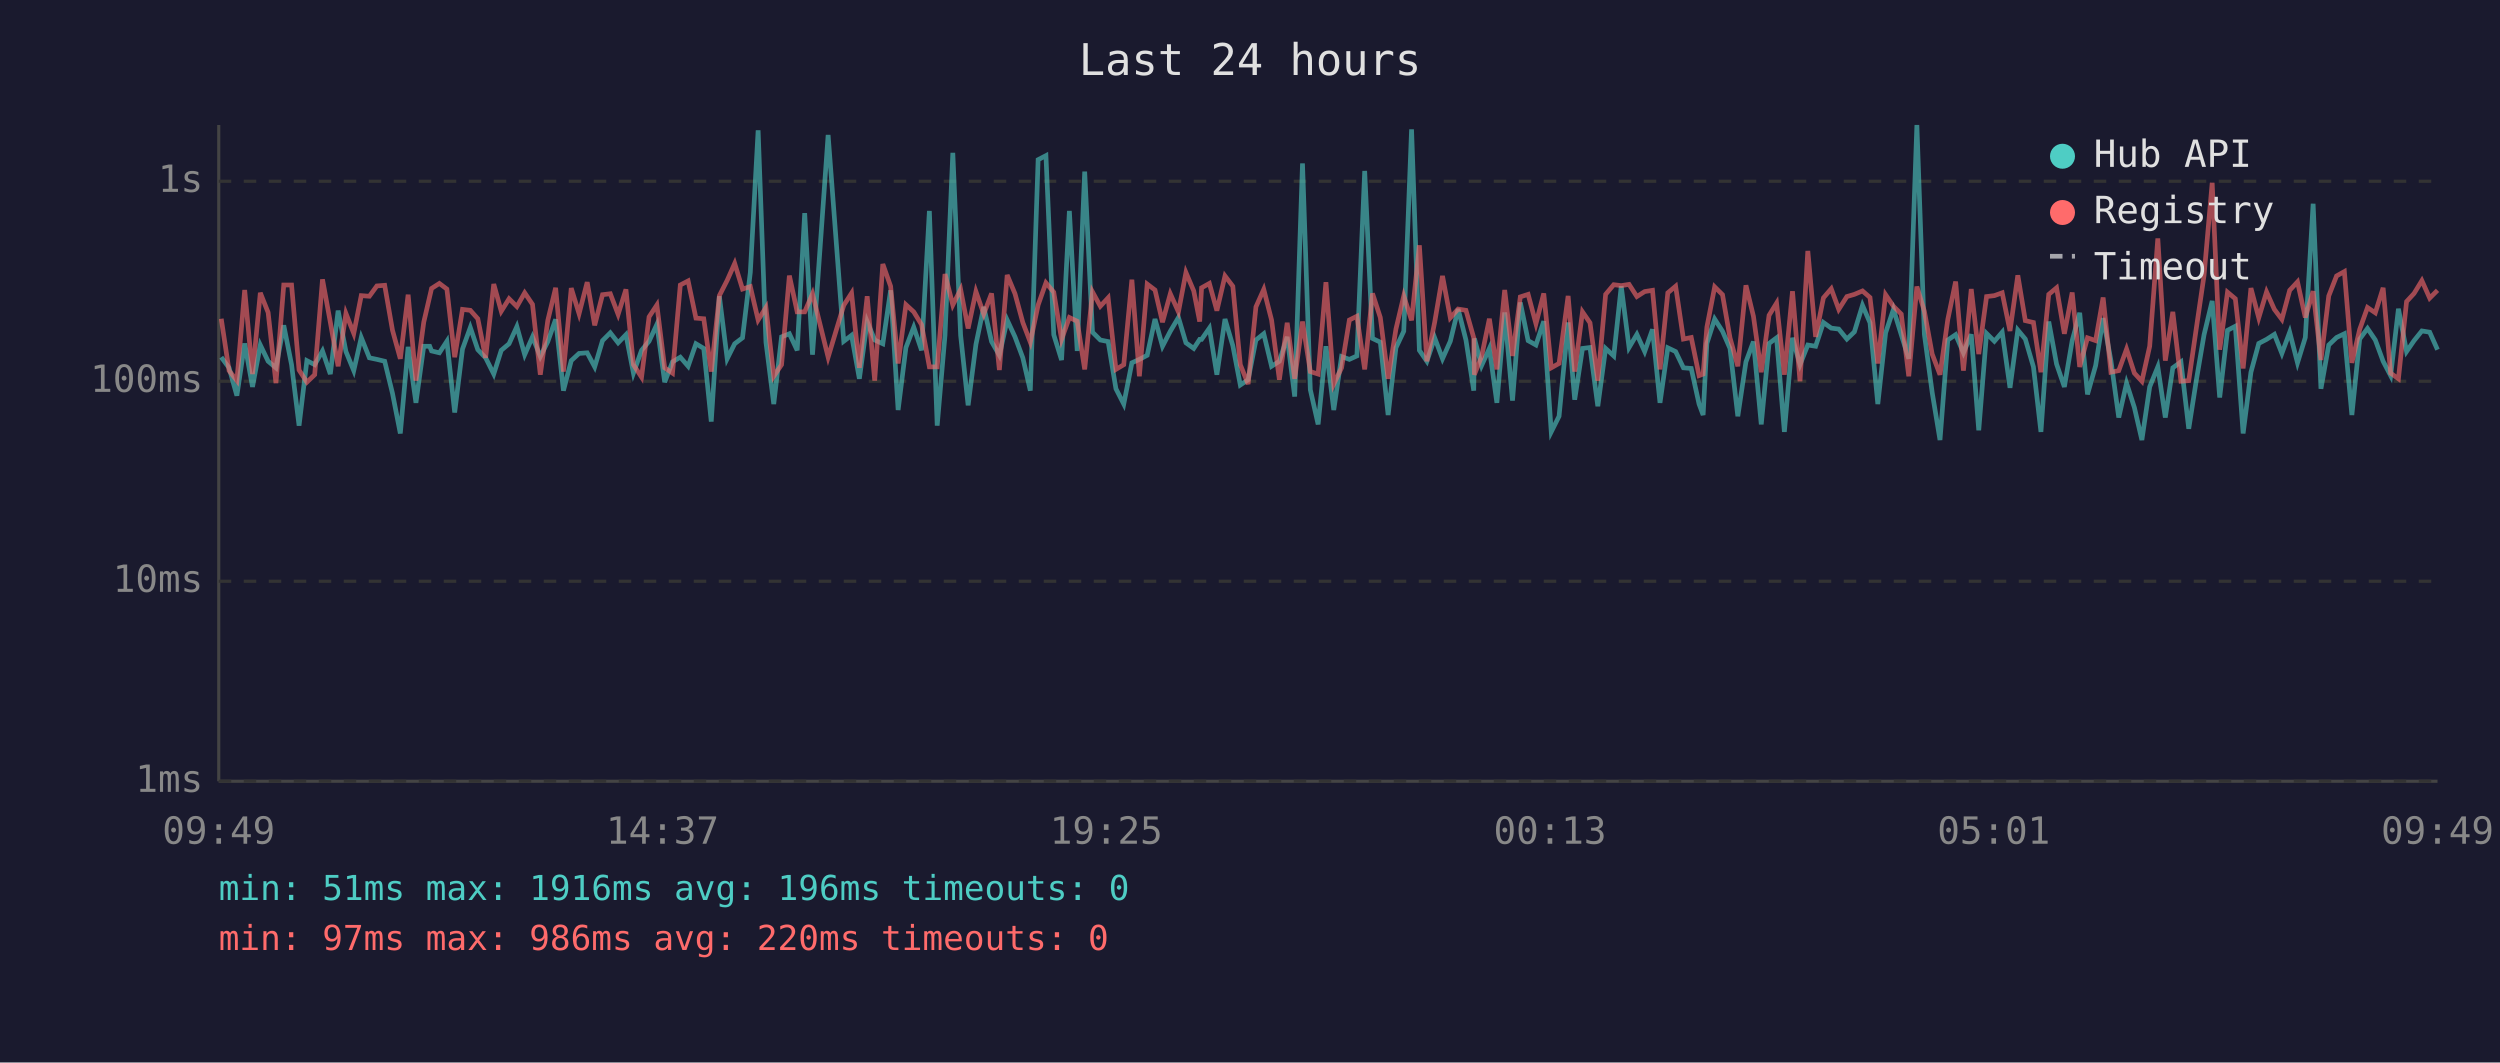
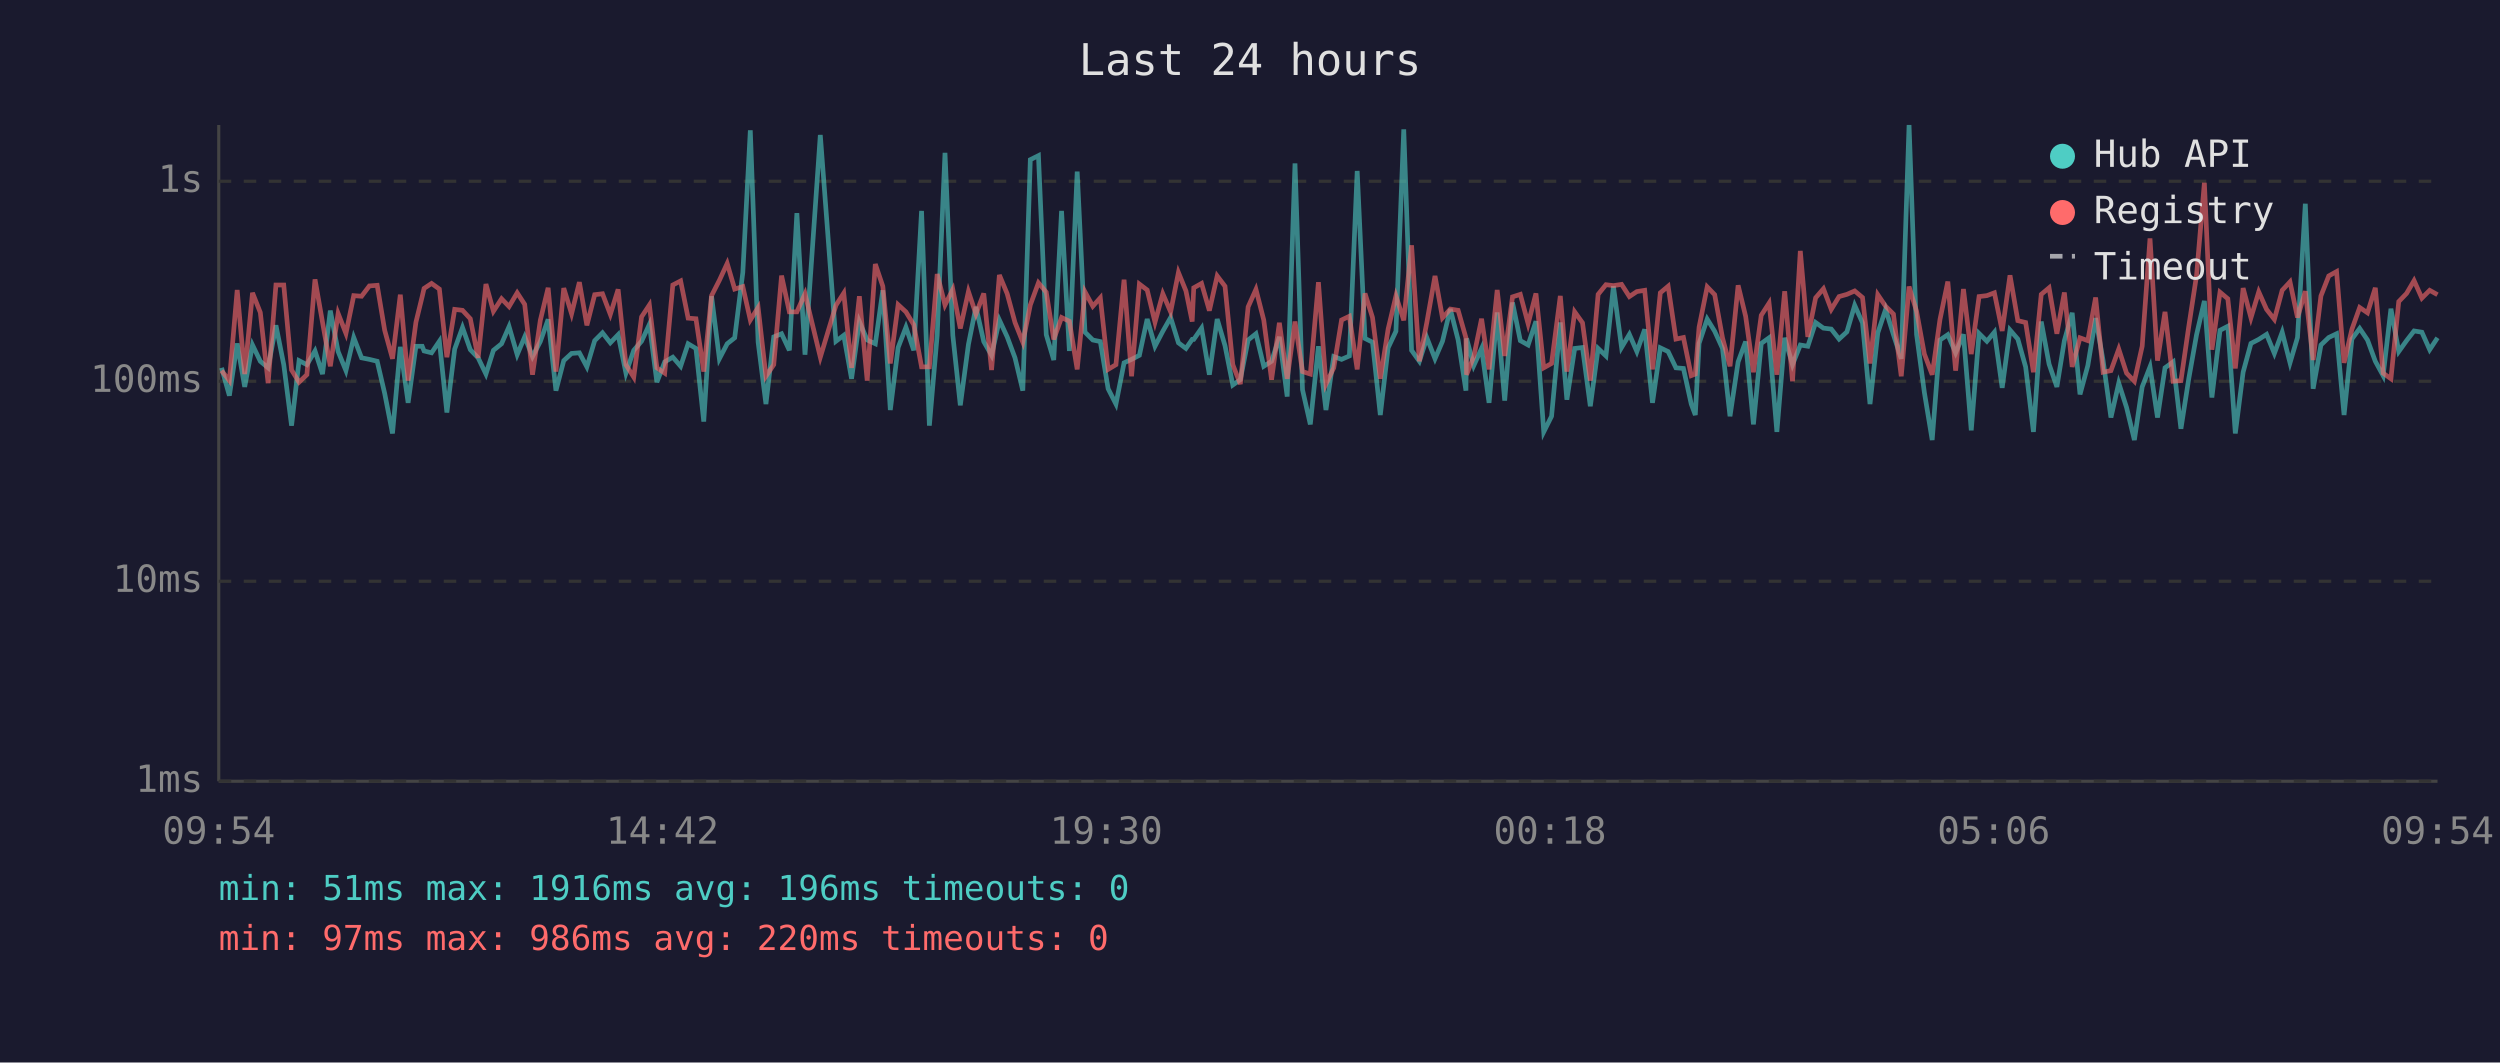
<svg xmlns="http://www.w3.org/2000/svg" viewBox="0 0 800 340" font-family="monospace" font-size="12">
  <rect width="800" height="340" fill="#1a1a2e" />
  <text x="400" y="24" fill="#e0e0e0" font-size="14" text-anchor="middle">Last 24 hours</text>
  <line x1="70" y1="40" x2="70" y2="250" stroke="#444" stroke-width="1" />
  <line x1="70" y1="250" x2="780" y2="250" stroke="#444" stroke-width="1" />
  <line x1="70" y1="250" x2="780" y2="250" stroke="#333" stroke-width="1" stroke-dasharray="4" />
  <text x="65" y="250" fill="#888" text-anchor="end" dominant-baseline="middle">1ms</text>
  <line x1="70" y1="186" x2="780" y2="186" stroke="#333" stroke-width="1" stroke-dasharray="4" />
  <text x="65" y="186" fill="#888" text-anchor="end" dominant-baseline="middle">10ms</text>
  <line x1="70" y1="122" x2="780" y2="122" stroke="#333" stroke-width="1" stroke-dasharray="4" />
  <text x="65" y="122" fill="#888" text-anchor="end" dominant-baseline="middle">100ms</text>
  <line x1="70" y1="58" x2="780" y2="58" stroke="#333" stroke-width="1" stroke-dasharray="4" />
  <text x="65" y="58" fill="#888" text-anchor="end" dominant-baseline="middle">1s</text>
-   <text x="70" y="270" fill="#888" text-anchor="middle">09:49</text>
-   <text x="212" y="270" fill="#888" text-anchor="middle">14:37</text>
-   <text x="354" y="270" fill="#888" text-anchor="middle">19:25</text>
-   <text x="496" y="270" fill="#888" text-anchor="middle">00:13</text>
-   <text x="638" y="270" fill="#888" text-anchor="middle">05:01</text>
-   <text x="780" y="270" fill="#888" text-anchor="middle">09:49</text>
-   <polyline points="70.8,114.3 73.3,117.7 75.8,126.6 78.3,109.9 80.8,123.8 83.3,110.4 85.8,115.6 88.3,117.7 90.8,104.1 93.3,116.7 95.7,136.2 98.2,115.4 100.7,116.7 103.2,112.3 105.7,119.7 108.2,99.4 110.7,112.5 113.2,118.6 115.6,108.0 118.2,114.5 120.6,115.0 123.1,115.6 125.6,125.9 128.1,138.7 130.6,111.0 133.1,128.9 135.6,110.8 137.5,110.8 138.1,112.3 140.6,112.9 143.0,109.2 145.5,132.0 148.0,111.7 150.5,104.8 152.9,111.9 155.4,114.5 158.0,119.7 160.4,112.1 162.9,110.0 165.4,104.5 167.9,113.5 170.4,107.8 172.9,114.1 175.3,109.3 177.8,102.2 180.3,125.0 182.8,115.4 185.3,113.1 187.9,112.9 190.3,117.4 192.8,109.0 195.3,106.5 197.8,109.7 200.3,107.1 202.7,119.4 205.3,112.1 207.7,109.2 210.2,103.8 212.7,122.3 215.2,115.8 217.7,114.3 220.2,117.2 222.7,110.0 225.2,111.5 227.6,134.9 230.2,94.8 232.7,114.8 235.1,110.0 237.6,108.1 240.1,87.2 242.6,41.7 245.1,109.5 247.6,129.3 250.1,107.8 252.6,106.8 255.1,112.1 257.5,68.2 260.0,113.5 265.0,43.2 270.0,109.2 272.5,107.3 275.0,121.2 277.5,102.9 279.9,108.8 282.5,110.0 285.0,92.9 287.4,131.2 289.9,111.2 292.4,104.7 294.9,112.1 297.4,67.5 299.9,136.2 302.4,107.3 304.9,48.9 307.4,107.3 309.8,129.7 312.3,110.2 314.8,98.2 317.3,109.3 319.8,113.7 322.3,102.4 324.8,107.8 327.3,114.5 329.7,125.0 332.2,51.1 334.7,49.8 337.2,107.1 339.7,115.2 342.2,67.5 344.7,112.3 347.1,54.9 349.6,106.3 352.1,108.8 354.6,109.3 357.1,124.4 359.6,129.3 362.2,116.1 364.6,115.0 367.1,113.7 369.6,102.1 372.0,110.8 374.5,106.0 377.1,101.6 379.5,109.7 382.0,111.5 383.9,108.6 384.5,108.6 387.0,105.0 389.4,119.9 392.0,102.1 394.5,110.6 396.9,123.2 399.4,121.5 401.9,108.8 404.4,106.8 406.9,117.2 409.4,115.6 411.9,107.8 414.3,126.9 416.8,52.3 419.3,124.7 421.8,135.8 424.3,110.8 426.8,131.2 429.3,114.1 431.8,115.0 434.2,113.9 436.7,54.7 439.2,108.3 441.7,109.5 444.2,132.8 446.7,111.3 449.2,106.0 451.7,41.4 454.2,112.1 456.6,115.6 459.1,108.1 461.6,114.8 464.1,109.2 466.6,98.9 469.1,108.8 471.6,125.0 471.8,108.3 474.1,117.0 476.6,111.5 479.0,128.9 481.5,100.0 484.0,128.2 486.5,96.8 489.0,109.0 491.5,110.4 494.0,102.8 496.4,138.2 498.9,133.2 501.8,103.2 503.9,127.9 506.4,111.5 508.8,111.2 511.3,130.0 513.8,111.5 516.4,113.9 518.8,91.6 521.3,111.2 523.8,107.0 526.3,112.5 528.8,105.4 531.2,128.9 533.7,111.3 536.2,112.5 538.7,117.7 541.2,117.9 543.7,129.3 545.0,132.8 546.2,109.9 548.7,102.1 551.2,106.0 553.6,111.5 556.1,133.2 558.7,115.8 561.1,109.3 563.6,135.8 566.1,109.9 568.5,108.1 571.0,138.2 573.6,108.1 576.0,116.7 578.5,110.4 581.0,110.8 583.5,103.2 586.0,105.0 588.4,105.3 591.0,108.5 593.4,106.2 596.0,97.7 598.4,103.3 600.9,129.3 603.4,106.5 605.9,99.0 608.4,107.1 610.8,114.8 613.4,40.0 615.8,107.0 618.3,125.6 620.8,140.8 623.3,108.8 625.8,107.1 628.3,112.9 630.8,107.0 633.2,137.7 635.7,106.7 638.2,109.2 640.7,106.3 643.2,124.1 645.7,105.6 648.1,108.5 650.7,117.4 653.1,138.2 655.6,102.9 658.1,116.5 660.6,123.8 663.1,109.0 665.5,100.1 668.0,126.2 670.6,117.0 673.0,101.8 675.5,115.4 678.0,133.6 680.5,122.6 683.0,130.4 685.4,140.8 687.9,123.8 690.5,117.4 692.9,133.6 695.3,117.7 697.9,115.8 700.4,137.2 702.9,121.2 705.3,107.1 707.9,96.3 710.3,127.2 712.8,105.7 715.3,104.4 717.8,138.7 720.3,119.1 722.8,109.9 725.3,108.6 727.8,107.0 730.2,113.1 732.7,106.3 735.2,116.1 737.7,108.0 740.2,65.2 742.7,124.4 745.2,110.4 747.7,108.0 750.2,106.8 752.6,132.8 755.1,108.5 757.6,105.1 760.1,108.8 762.6,115.6 765.0,120.2 767.5,98.8 770.1,112.5 772.5,109.0 775.0,105.9 777.5,106.3 780.0,111.9" fill="none" stroke="#4ecdc4" stroke-width="1.5" opacity="0.6" />
-   <polyline points="70.8,102.0 73.3,118.6 75.8,121.8 78.3,92.8 80.8,119.7 83.3,93.7 85.8,100.0 88.3,122.6 90.8,91.2 93.3,91.2 95.7,118.4 98.2,122.3 100.7,119.9 103.2,89.4 105.7,103.1 108.2,117.2 110.7,100.3 113.2,106.7 115.6,94.6 118.2,94.8 120.6,91.5 123.1,91.3 125.6,105.7 128.1,114.8 130.6,94.3 133.1,121.8 135.6,103.1 137.5,94.9 138.1,92.3 140.6,90.7 143.0,92.5 145.5,114.3 148.0,99.0 150.5,99.3 152.9,102.0 155.4,114.5 158.0,90.9 160.4,99.6 162.9,95.6 165.4,98.1 167.9,93.7 170.4,97.4 172.9,119.9 175.3,102.5 177.8,92.1 180.3,118.9 182.8,92.2 185.3,100.4 187.9,90.3 190.3,104.1 192.8,94.3 195.3,94.0 197.8,100.6 200.3,92.6 202.7,116.7 205.3,120.7 207.7,101.4 210.2,97.6 212.7,117.7 215.2,119.4 217.7,91.2 220.2,89.9 222.7,101.8 225.2,102.0 227.6,118.9 230.2,94.6 232.7,89.7 235.1,84.3 237.6,92.5 240.1,91.7 242.6,102.4 245.1,98.4 247.6,120.4 250.1,116.7 252.6,88.2 255.1,99.8 257.5,99.8 260.0,94.0 265.0,114.3 270.0,97.7 272.5,93.8 275.0,117.7 277.5,94.8 279.9,121.8 282.5,84.5 285.0,91.6 287.4,116.3 289.9,97.5 292.4,99.8 294.9,103.9 297.4,117.4 299.9,117.4 302.4,87.7 304.9,97.6 307.4,92.6 309.8,105.1 312.3,93.3 314.8,100.5 317.3,93.9 319.8,118.4 322.3,88.0 324.8,94.0 327.3,103.2 329.7,109.5 332.2,97.6 334.7,90.5 337.2,93.5 339.7,108.6 342.2,101.6 344.7,102.8 347.1,118.2 349.6,93.4 352.1,98.0 354.6,95.3 357.1,118.2 359.6,116.7 362.2,89.5 364.6,120.4 367.1,90.9 369.6,92.8 372.0,103.1 374.5,94.0 377.1,99.8 379.5,87.2 382.0,93.1 383.9,102.9 384.5,92.1 387.0,90.7 389.4,99.4 392.0,88.3 394.5,91.6 396.9,116.7 399.4,122.9 401.9,98.2 404.4,92.6 406.9,102.4 409.4,121.5 411.9,103.3 414.3,121.2 416.8,102.9 419.3,118.9 421.8,119.7 424.3,90.3 426.8,122.9 429.3,117.7 431.8,102.4 434.2,101.2 436.7,118.2 439.2,93.9 441.7,101.6 444.2,121.2 446.7,105.3 449.2,94.7 451.7,102.5 454.2,78.5 456.6,115.6 459.1,103.1 461.6,88.3 464.1,101.7 466.6,98.9 469.1,99.3 471.6,108.1 471.8,119.9 474.1,114.1 476.6,102.0 479.0,118.2 481.5,92.8 484.0,113.9 486.5,95.0 489.0,94.2 491.5,103.6 494.0,93.9 496.4,117.7 498.9,116.3 501.8,94.7 503.9,118.9 506.4,99.8 508.8,103.3 511.3,121.8 513.8,94.2 516.4,91.1 518.8,91.4 521.3,91.0 523.8,94.9 526.3,93.3 528.8,92.9 531.2,118.2 533.7,93.7 536.2,91.6 538.7,108.5 541.2,108.0 543.7,120.2 545.0,119.7 546.2,104.7 548.7,91.8 551.2,94.3 553.6,108.1 556.1,117.2 558.7,91.3 561.1,101.2 563.6,119.1 566.1,100.9 568.5,97.0 571.0,119.9 573.6,93.2 576.0,122.0 578.5,80.3 581.0,107.8 583.5,95.3 586.0,92.4 588.4,99.0 591.0,94.9 593.4,94.2 596.0,93.1 598.4,95.2 600.9,116.3 603.4,94.3 605.9,98.0 608.4,100.5 610.8,120.4 613.4,91.7 615.8,99.6 618.3,113.3 620.8,119.9 623.3,102.2 625.8,90.1 628.3,118.6 630.8,92.5 633.2,113.3 635.7,94.9 638.2,94.6 640.7,93.7 643.2,105.9 645.7,88.1 648.1,102.6 650.7,103.2 653.1,119.1 655.6,94.2 658.1,92.1 660.6,106.8 663.1,93.6 665.5,117.4 668.0,108.1 670.6,109.0 673.0,95.2 675.5,119.1 678.0,118.6 680.5,111.7 683.0,119.4 685.4,122.0 687.9,110.8 690.5,76.3 692.9,115.4 695.3,99.8 697.9,122.0 700.4,121.8 702.9,104.5 705.3,88.1 707.9,58.5 710.3,111.9 712.8,93.5 715.3,95.6 717.8,117.9 720.3,92.2 722.8,101.7 725.3,93.4 727.8,99.0 730.2,102.2 732.7,92.9 735.2,90.2 737.7,101.6 740.2,93.2 742.7,115.2 745.2,94.7 747.7,88.3 750.2,86.9 752.6,116.1 755.1,105.4 757.6,98.4 760.1,100.1 762.6,92.1 765.0,119.4 767.5,121.2 770.1,96.5 772.5,93.9 775.0,89.8 777.5,95.4 780.0,92.9" fill="none" stroke="#ff6b6b" stroke-width="1.5" opacity="0.6" />
+   <text x="70" y="270" fill="#888" text-anchor="middle">09:54</text>
+   <text x="212" y="270" fill="#888" text-anchor="middle">14:42</text>
+   <text x="354" y="270" fill="#888" text-anchor="middle">19:30</text>
+   <text x="496" y="270" fill="#888" text-anchor="middle">00:18</text>
+   <text x="638" y="270" fill="#888" text-anchor="middle">05:06</text>
+   <text x="780" y="270" fill="#888" text-anchor="middle">09:54</text>
+   <polyline points="70.9,117.7 73.4,126.6 75.9,109.9 78.3,123.8 80.8,110.4 83.3,115.6 85.8,117.7 88.3,104.1 90.8,116.7 93.3,136.2 95.7,115.4 98.2,116.7 100.8,112.3 103.2,119.7 105.7,99.4 108.2,112.5 110.7,118.6 113.2,108.0 115.7,114.5 118.2,115.0 120.7,115.6 123.1,125.9 125.6,138.7 128.1,111.0 130.6,128.9 133.1,110.8 135.1,110.8 135.7,112.3 138.1,112.9 140.6,109.2 143.0,132.0 145.5,111.7 148.0,104.8 150.5,111.9 153.0,114.5 155.5,119.7 157.9,112.1 160.5,110.0 162.9,104.5 165.5,113.5 167.9,107.8 170.4,114.1 172.9,109.3 175.4,102.2 177.9,125.0 180.4,115.4 182.9,113.1 185.4,112.9 187.8,117.4 190.3,109.0 192.8,106.5 195.3,109.7 197.8,107.1 200.3,119.4 202.8,112.1 205.3,109.2 207.8,103.8 210.2,122.3 212.7,115.8 215.3,114.3 217.8,117.2 220.2,110.0 222.7,111.5 225.2,134.9 227.7,94.8 230.2,114.8 232.7,110.0 235.1,108.1 237.7,87.2 240.1,41.7 242.6,109.5 245.1,129.3 247.6,107.8 250.1,106.8 252.6,112.1 255.0,68.2 257.6,113.5 262.5,43.2 267.5,109.2 270.0,107.3 272.5,121.2 275.0,102.9 277.5,108.8 280.1,110.0 282.5,92.9 284.9,131.2 287.4,111.2 289.9,104.7 292.4,112.1 294.9,67.5 297.4,136.2 299.9,107.3 302.4,48.9 304.9,107.3 307.3,129.7 309.9,110.2 312.3,98.2 314.8,109.3 317.3,113.7 319.8,102.4 322.3,107.8 324.8,114.5 327.3,125.0 329.7,51.1 332.3,49.8 334.8,107.1 337.2,115.2 339.7,67.5 342.2,112.3 344.7,54.9 347.2,106.3 349.7,108.8 352.1,109.3 354.6,124.4 357.1,129.3 359.7,116.1 362.1,115.0 364.6,113.7 367.1,102.1 369.6,110.8 372.1,106.0 374.6,101.6 377.1,109.7 379.5,111.5 381.5,108.6 382.0,108.6 384.5,105.0 387.0,119.9 389.5,102.1 392.0,110.6 394.5,123.2 396.9,121.5 399.4,108.8 401.9,106.8 404.4,117.2 406.9,115.6 409.4,107.8 411.9,126.9 414.4,52.3 416.8,124.7 419.3,135.8 421.9,110.8 424.3,131.2 426.8,114.1 429.3,115.0 431.8,113.9 434.3,54.7 436.8,108.3 439.2,109.5 441.7,132.8 444.2,111.3 446.7,106.0 449.2,41.4 451.7,112.1 454.2,115.6 456.6,108.1 459.2,114.8 461.6,109.2 464.1,98.9 466.6,108.8 469.1,125.0 469.3,108.3 471.6,117.0 474.1,111.5 476.5,128.9 479.1,100.0 481.5,128.2 484.0,96.8 486.5,109.0 489.0,110.4 491.5,102.8 494.0,138.2 496.5,133.2 499.3,103.2 501.4,127.9 503.9,111.5 506.4,111.2 508.9,130.0 511.4,111.5 513.9,113.9 516.3,91.6 518.9,111.2 521.4,107.0 523.8,112.5 526.3,105.4 528.8,128.9 531.3,111.3 533.8,112.5 536.3,117.7 538.7,117.9 541.2,129.3 542.5,132.8 543.7,109.9 546.3,102.1 548.7,106.0 551.2,111.5 553.6,133.2 556.2,115.8 558.6,109.3 561.1,135.8 563.6,109.9 566.1,108.1 568.6,138.2 571.1,108.1 573.6,116.7 576.1,110.4 578.5,110.8 581.0,103.2 583.5,105.0 586.0,105.3 588.5,108.5 591.0,106.2 593.5,97.7 596.0,103.3 598.4,129.3 600.9,106.5 603.4,99.0 605.9,107.1 608.4,114.8 610.9,40.0 613.3,107.0 615.8,125.6 618.3,140.8 620.8,108.8 623.3,107.1 625.8,112.9 628.3,107.0 630.8,137.7 633.3,106.7 635.8,109.2 638.2,106.3 640.7,124.1 643.2,105.6 645.7,108.5 648.2,117.4 650.7,138.2 653.2,102.9 655.7,116.5 658.2,123.8 660.6,109.0 663.1,100.1 665.6,126.2 668.1,117.0 670.6,101.8 673.0,115.4 675.5,133.6 678.0,122.6 680.5,130.4 683.0,140.8 685.5,123.8 688.0,117.4 690.4,133.6 692.8,117.7 695.4,115.8 697.9,137.2 700.4,121.2 702.9,107.1 705.4,96.3 707.8,127.2 710.4,105.7 712.9,104.4 715.3,138.7 717.8,119.1 720.3,109.9 722.8,108.6 725.3,107.0 727.8,113.1 730.3,106.3 732.8,116.1 735.2,108.0 737.7,65.2 740.2,124.4 742.7,110.4 745.2,108.0 747.7,106.8 750.1,132.8 752.6,108.5 755.1,105.1 757.6,108.8 760.1,115.6 762.6,120.2 765.1,98.8 767.6,112.5 770.1,109.0 772.5,105.9 775.0,106.3 777.5,111.9 780.0,108.1" fill="none" stroke="#4ecdc4" stroke-width="1.5" opacity="0.6" />
+   <polyline points="70.9,118.6 73.4,121.8 75.9,92.8 78.3,119.7 80.8,93.7 83.3,100.0 85.8,122.6 88.3,91.2 90.8,91.2 93.3,118.4 95.7,122.3 98.2,119.9 100.8,89.4 103.2,103.1 105.7,117.2 108.2,100.3 110.7,106.7 113.2,94.6 115.7,94.8 118.2,91.5 120.7,91.3 123.1,105.7 125.6,114.8 128.1,94.3 130.6,121.8 133.1,103.1 135.1,94.9 135.7,92.3 138.1,90.7 140.6,92.5 143.0,114.3 145.5,99.0 148.0,99.3 150.5,102.0 153.0,114.5 155.5,90.9 157.9,99.6 160.5,95.6 162.9,98.1 165.5,93.7 167.9,97.4 170.4,119.9 172.9,102.5 175.4,92.1 177.9,118.9 180.4,92.2 182.9,100.4 185.4,90.3 187.8,104.1 190.3,94.3 192.8,94.0 195.3,100.6 197.8,92.6 200.3,116.7 202.8,120.7 205.3,101.4 207.8,97.6 210.2,117.7 212.7,119.4 215.3,91.2 217.8,89.9 220.2,101.8 222.7,102.0 225.2,118.9 227.7,94.6 230.2,89.7 232.7,84.3 235.1,92.5 237.7,91.7 240.1,102.4 242.6,98.4 245.1,120.4 247.6,116.7 250.1,88.2 252.6,99.8 255.0,99.8 257.6,94.0 262.5,114.3 267.5,97.7 270.0,93.8 272.5,117.7 275.0,94.8 277.5,121.8 280.1,84.5 282.5,91.6 284.9,116.3 287.4,97.5 289.9,99.8 292.4,103.9 294.9,117.4 297.4,117.4 299.9,87.7 302.4,97.6 304.9,92.6 307.3,105.1 309.9,93.3 312.3,100.5 314.8,93.9 317.3,118.4 319.8,88.0 322.3,94.0 324.8,103.2 327.3,109.5 329.7,97.6 332.3,90.5 334.8,93.5 337.2,108.6 339.7,101.6 342.2,102.8 344.7,118.2 347.2,93.4 349.7,98.0 352.1,95.3 354.6,118.2 357.1,116.7 359.7,89.5 362.1,120.4 364.6,90.9 367.1,92.8 369.6,103.1 372.1,94.0 374.6,99.8 377.1,87.2 379.5,93.1 381.5,102.9 382.0,92.1 384.5,90.7 387.0,99.4 389.5,88.3 392.0,91.6 394.5,116.7 396.9,122.9 399.4,98.2 401.9,92.6 404.4,102.4 406.9,121.5 409.4,103.3 411.9,121.2 414.4,102.9 416.8,118.9 419.3,119.7 421.9,90.3 424.3,122.9 426.8,117.7 429.3,102.4 431.8,101.2 434.3,118.2 436.8,93.9 439.2,101.6 441.7,121.2 444.2,105.3 446.7,94.7 449.2,102.5 451.7,78.5 454.2,115.6 456.6,103.1 459.2,88.3 461.6,101.7 464.1,98.9 466.6,99.3 469.1,108.1 469.3,119.9 471.6,114.1 474.1,102.0 476.5,118.2 479.1,92.8 481.5,113.9 484.0,95.0 486.5,94.2 489.0,103.6 491.5,93.9 494.0,117.7 496.5,116.3 499.3,94.7 501.4,118.9 503.9,99.8 506.4,103.3 508.9,121.8 511.4,94.2 513.9,91.1 516.3,91.4 518.9,91.0 521.4,94.9 523.8,93.3 526.3,92.9 528.8,118.2 531.3,93.7 533.8,91.6 536.3,108.5 538.7,108.0 541.2,120.2 542.5,119.7 543.7,104.7 546.3,91.8 548.7,94.3 551.2,108.1 553.6,117.2 556.2,91.3 558.6,101.2 561.1,119.1 563.6,100.9 566.1,97.0 568.6,119.9 571.1,93.2 573.6,122.0 576.1,80.3 578.5,107.8 581.0,95.3 583.5,92.4 586.0,99.0 588.5,94.9 591.0,94.2 593.5,93.1 596.0,95.2 598.4,116.3 600.9,94.3 603.4,98.0 605.9,100.5 608.4,120.4 610.9,91.7 613.3,99.6 615.8,113.3 618.3,119.9 620.8,102.2 623.3,90.1 625.8,118.6 628.3,92.5 630.8,113.3 633.3,94.9 635.8,94.6 638.2,93.7 640.7,105.9 643.2,88.1 645.7,102.6 648.2,103.2 650.7,119.1 653.2,94.2 655.7,92.1 658.2,106.8 660.6,93.6 663.1,117.4 665.6,108.1 668.1,109.0 670.6,95.2 673.0,119.1 675.5,118.6 678.0,111.7 680.5,119.4 683.0,122.0 685.5,110.8 688.0,76.3 690.4,115.4 692.8,99.8 695.4,122.0 697.9,121.8 700.4,104.5 702.9,88.1 705.4,58.5 707.8,111.9 710.4,93.5 712.9,95.6 715.3,117.9 717.8,92.2 720.3,101.7 722.8,93.4 725.3,99.0 727.8,102.2 730.3,92.9 732.8,90.2 735.2,101.6 737.7,93.2 740.2,115.2 742.7,94.7 745.2,88.3 747.7,86.9 750.1,116.1 752.6,105.4 755.1,98.4 757.6,100.1 760.1,92.1 762.6,119.4 765.1,121.2 767.6,96.5 770.1,93.9 772.5,89.8 775.0,95.4 777.5,92.9 780.0,94.3" fill="none" stroke="#ff6b6b" stroke-width="1.5" opacity="0.6" />
  <circle cx="660" cy="50" r="4" fill="#4ecdc4" />
  <text x="670" y="50" fill="#e0e0e0" dominant-baseline="middle">Hub API</text>
  <circle cx="660" cy="68" r="4" fill="#ff6b6b" />
  <text x="670" y="68" fill="#e0e0e0" dominant-baseline="middle">Registry</text>
  <line x1="656" y1="82" x2="664" y2="82" stroke="#e0e0e0" stroke-width="1.5" stroke-dasharray="4,3" opacity="0.7" />
  <text x="670" y="86" fill="#e0e0e0" dominant-baseline="middle">Timeout</text>
  <text x="70" y="288" fill="#4ecdc4" font-size="11">min: 51ms  max: 1916ms  avg: 196ms  timeouts: 0</text>
  <text x="70" y="304" fill="#ff6b6b" font-size="11">min: 97ms  max: 986ms  avg: 220ms  timeouts: 0</text>
</svg>
